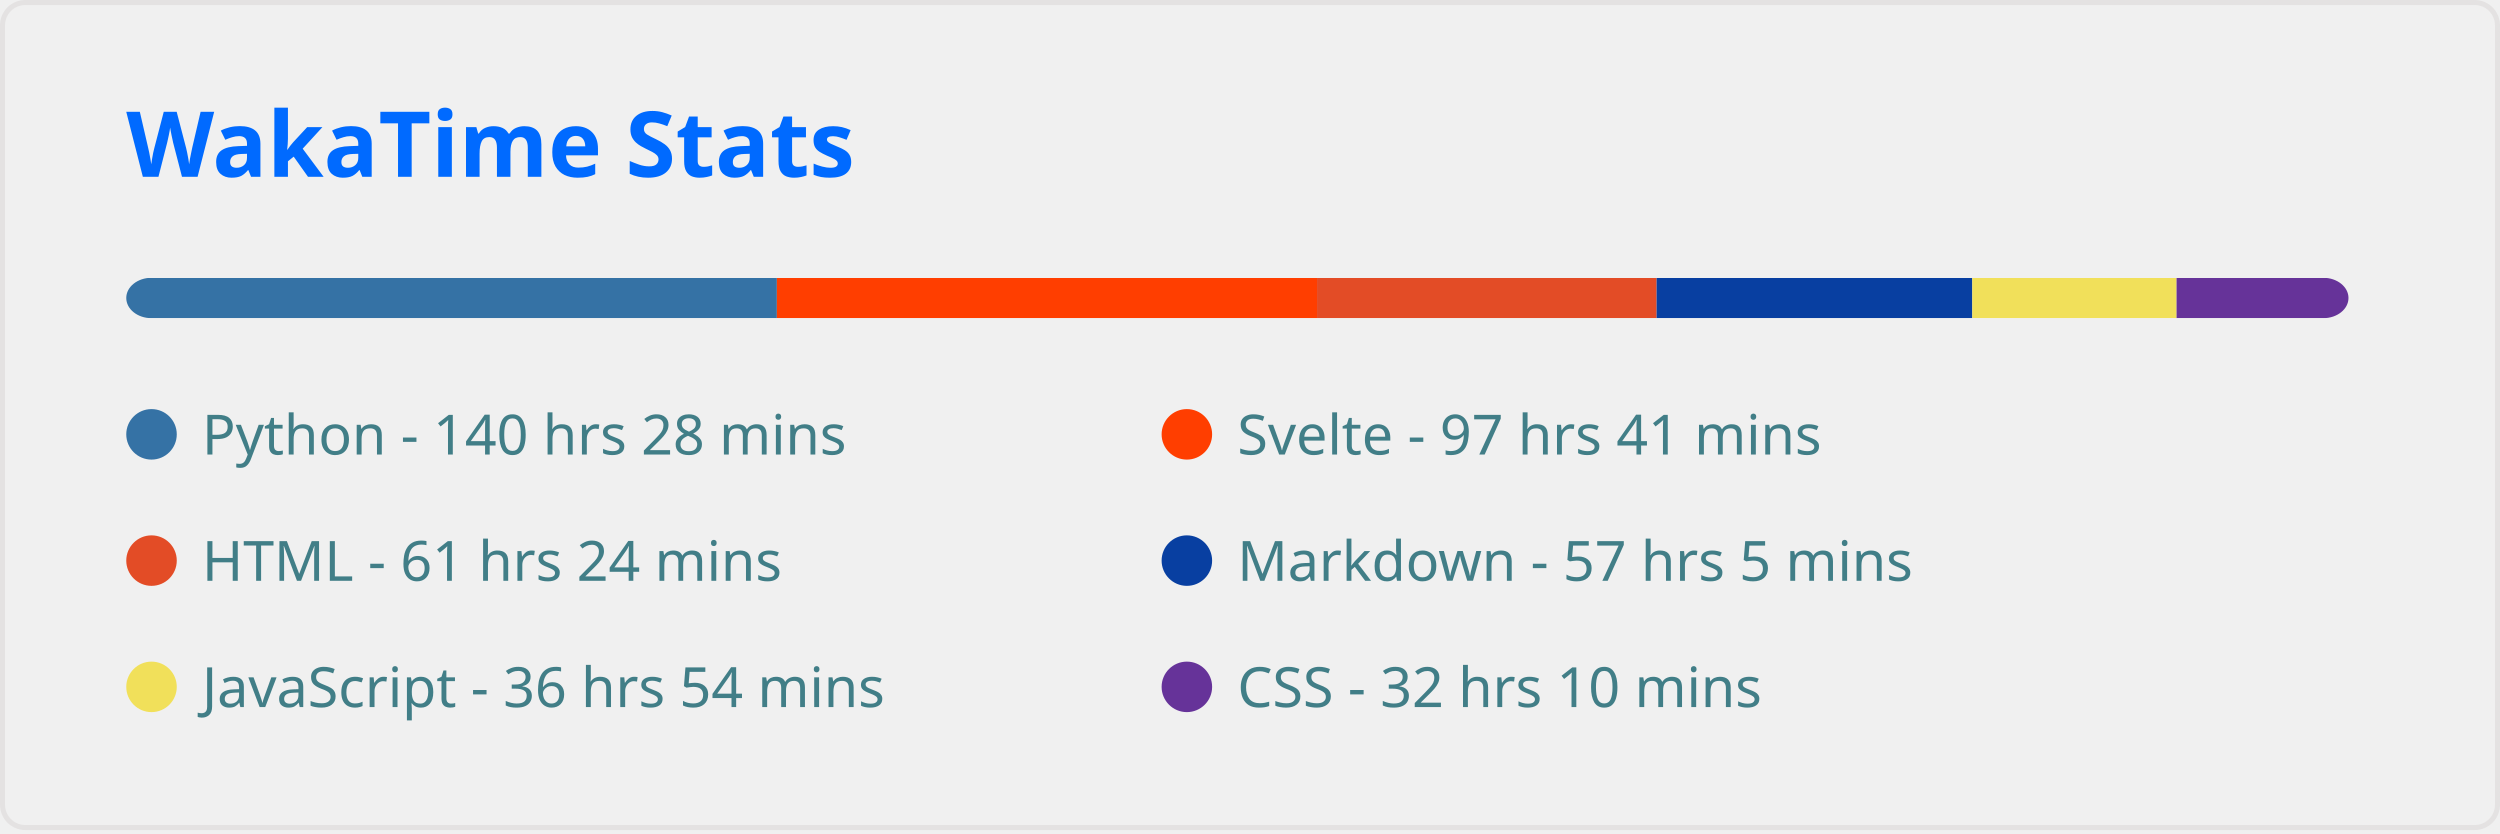
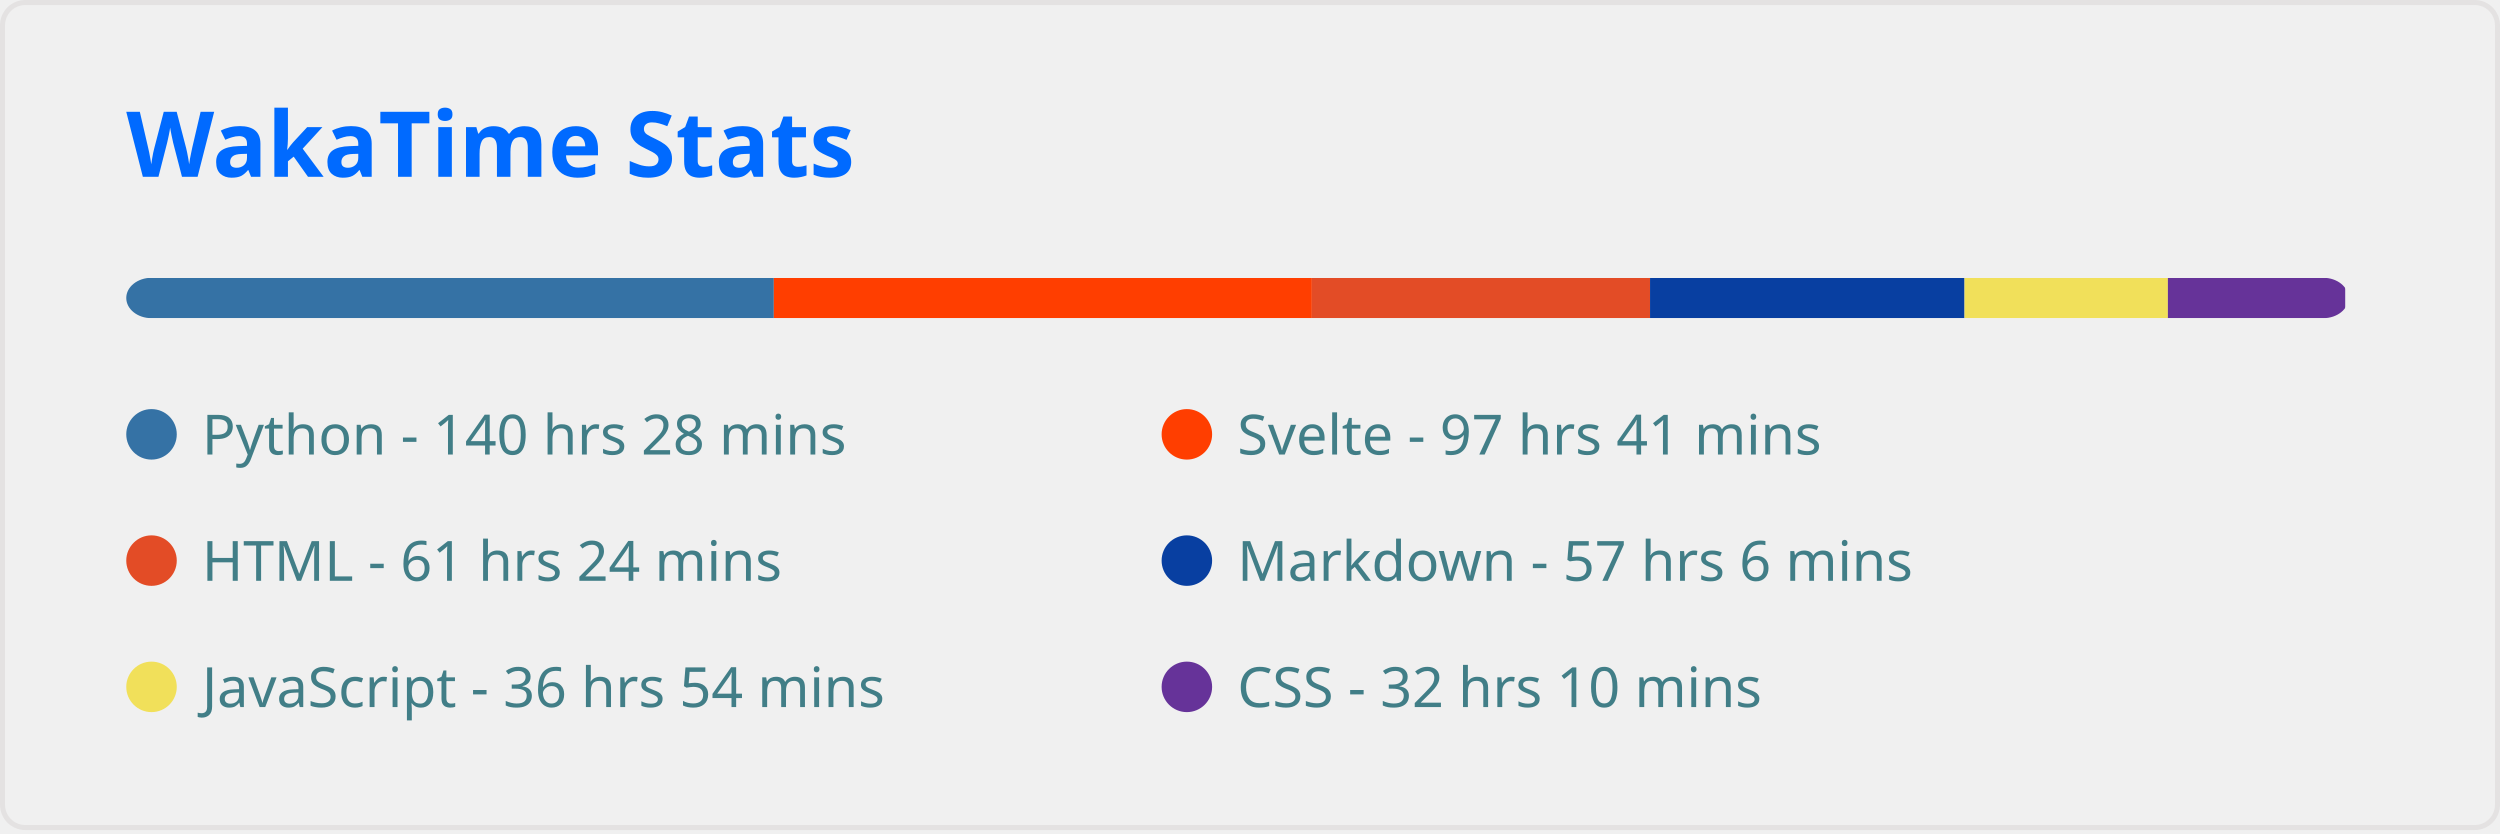
<svg xmlns="http://www.w3.org/2000/svg" width="495" height="165" viewBox="0 0 495 165" fill="none" role="img" aria-labelledby="descId">
  <style>
          .header {
            font: 600 18px 'Segoe UI', Ubuntu, Sans-Serif;
            fill: #006AFF;
            animation: fadeInAnimation 0.8s ease-in-out forwards;
          }
          @supports(-moz-appearance: auto) {
            /* Selector detects Firefox */
            .header { font-size: 15.5px; }
          }
          
    
    .stat {
      font: 600 14px 'Segoe UI', Ubuntu, "Helvetica Neue", Sans-Serif; fill: #417E87;
    }
    @supports(-moz-appearance: auto) {
      /* Selector detects Firefox */
      .stat { font-size:12px; }
    }
    .stagger {
      opacity: 0;
      animation: fadeInAnimation 0.3s ease-in-out forwards;
    }
    .not_bold { font-weight: 400 }
    .bold { font-weight: 700 }
  
    @keyframes slideInAnimation {
      from {
        width: 0;
      }
      to {
        width: calc(100%-100px);
      }
    }
    @keyframes growWidthAnimation {
      from {
        width: 0;
      }
      to {
        width: 100%;
      }
    }
    .lang-name { font: 400 11px 'Segoe UI', Ubuntu, Sans-Serif; fill: #417E87 }
    #rect-mask rect{
      animation: slideInAnimation 1s ease-in-out forwards;
    }
    .lang-progress{
      animation: growWidthAnimation 0.6s ease-in-out forwards;
    }
    

          
      /* Animations */
      @keyframes scaleInAnimation {
        from {
          transform: translate(-5px, 5px) scale(0);
        }
        to {
          transform: translate(-5px, 5px) scale(1);
        }
      }
      @keyframes fadeInAnimation {
        from {
          opacity: 0;
        }
        to {
          opacity: 1;
        }
      }
    
          
        </style>
  <rect data-testid="card-bg" x="0.5" y="0.5" rx="4.5" height="99%" stroke="#e4e2e2" width="494" fill="#ffffff00" stroke-opacity="1" />
  <g data-testid="card-title" transform="translate(25, 35)">
    <g transform="translate(0, 0)">
      <text x="0" y="0" class="header" data-testid="header">WakaTime Stats</text>
    </g>
  </g>
  <g data-testid="main-card-body" transform="translate(0, 55)">
    <svg x="0" y="0" width="100%">
      <mask id="rect-mask">
        <rect x="25" y="0" width="440" height="8" fill="white" rx="5" />
      </mask>
-       <rect mask="url(#rect-mask)" data-testid="lang-progress" x="0" y="0" width="153.822" height="8" fill="#3572A5" />
-       <rect mask="url(#rect-mask)" data-testid="lang-progress" x="153.822" y="0" width="106.95" height="8" fill="#ff3e00" />
-       <rect mask="url(#rect-mask)" data-testid="lang-progress" x="260.772" y="0" width="67.239" height="8" fill="#e34c26" />
-       <rect mask="url(#rect-mask)" data-testid="lang-progress" x="328.011" y="0" width="62.496" height="8" fill="#083fa1" />
-       <rect mask="url(#rect-mask)" data-testid="lang-progress" x="390.507" y="0" width="40.455" height="8" fill="#f1e05a" />
-       <rect mask="url(#rect-mask)" data-testid="lang-progress" x="430.962" y="0" width="35.247" height="8" fill="#663399" />
+       <rect mask="url(#rect-mask)" data-testid="lang-progress" x="0" y="0" width="153.218" height="8" fill="#3572A5" />
+       <rect mask="url(#rect-mask)" data-testid="lang-progress" x="153.218" y="0" width="106.531" height="8" fill="#ff3e00" />
+       <rect mask="url(#rect-mask)" data-testid="lang-progress" x="259.749" y="0" width="66.96" height="8" fill="#e34c26" />
+       <rect mask="url(#rect-mask)" data-testid="lang-progress" x="326.709" y="0" width="62.264" height="8" fill="#083fa1" />
+       <rect mask="url(#rect-mask)" data-testid="lang-progress" x="388.973" y="0" width="40.269" height="8" fill="#f1e05a" />
+       <rect mask="url(#rect-mask)" data-testid="lang-progress" x="429.242" y="0" width="35.108" height="8" fill="#663399" />
      <g transform="translate(25, 25)">
        <circle cx="5" cy="6" r="5" fill="#3572A5" />
        <text data-testid="lang-name" x="15" y="10" class="lang-name">
        Python - 140 hrs 28 mins
      </text>
      </g>
      <g transform="translate(230, 25)">
        <circle cx="5" cy="6" r="5" fill="#ff3e00" />
        <text data-testid="lang-name" x="15" y="10" class="lang-name">
        Svelte - 97 hrs 41 mins
      </text>
      </g>
      <g transform="translate(25, 50)">
        <circle cx="5" cy="6" r="5" fill="#e34c26" />
        <text data-testid="lang-name" x="15" y="10" class="lang-name">
        HTML - 61 hrs 24 mins
      </text>
      </g>
      <g transform="translate(230, 50)">
        <circle cx="5" cy="6" r="5" fill="#083fa1" />
        <text data-testid="lang-name" x="15" y="10" class="lang-name">
-         Markdown - 57 hrs 5 mins
+         Markdown - 57 hrs 6 mins
      </text>
      </g>
      <g transform="translate(25, 75)">
        <circle cx="5" cy="6" r="5" fill="#f1e05a" />
        <text data-testid="lang-name" x="15" y="10" class="lang-name">
        JavaScript - 36 hrs 54 mins
      </text>
      </g>
      <g transform="translate(230, 75)">
        <circle cx="5" cy="6" r="5" fill="#663399" />
        <text data-testid="lang-name" x="15" y="10" class="lang-name">
        CSS - 32 hrs 10 mins
      </text>
      </g>
    </svg>
  </g>
</svg>
